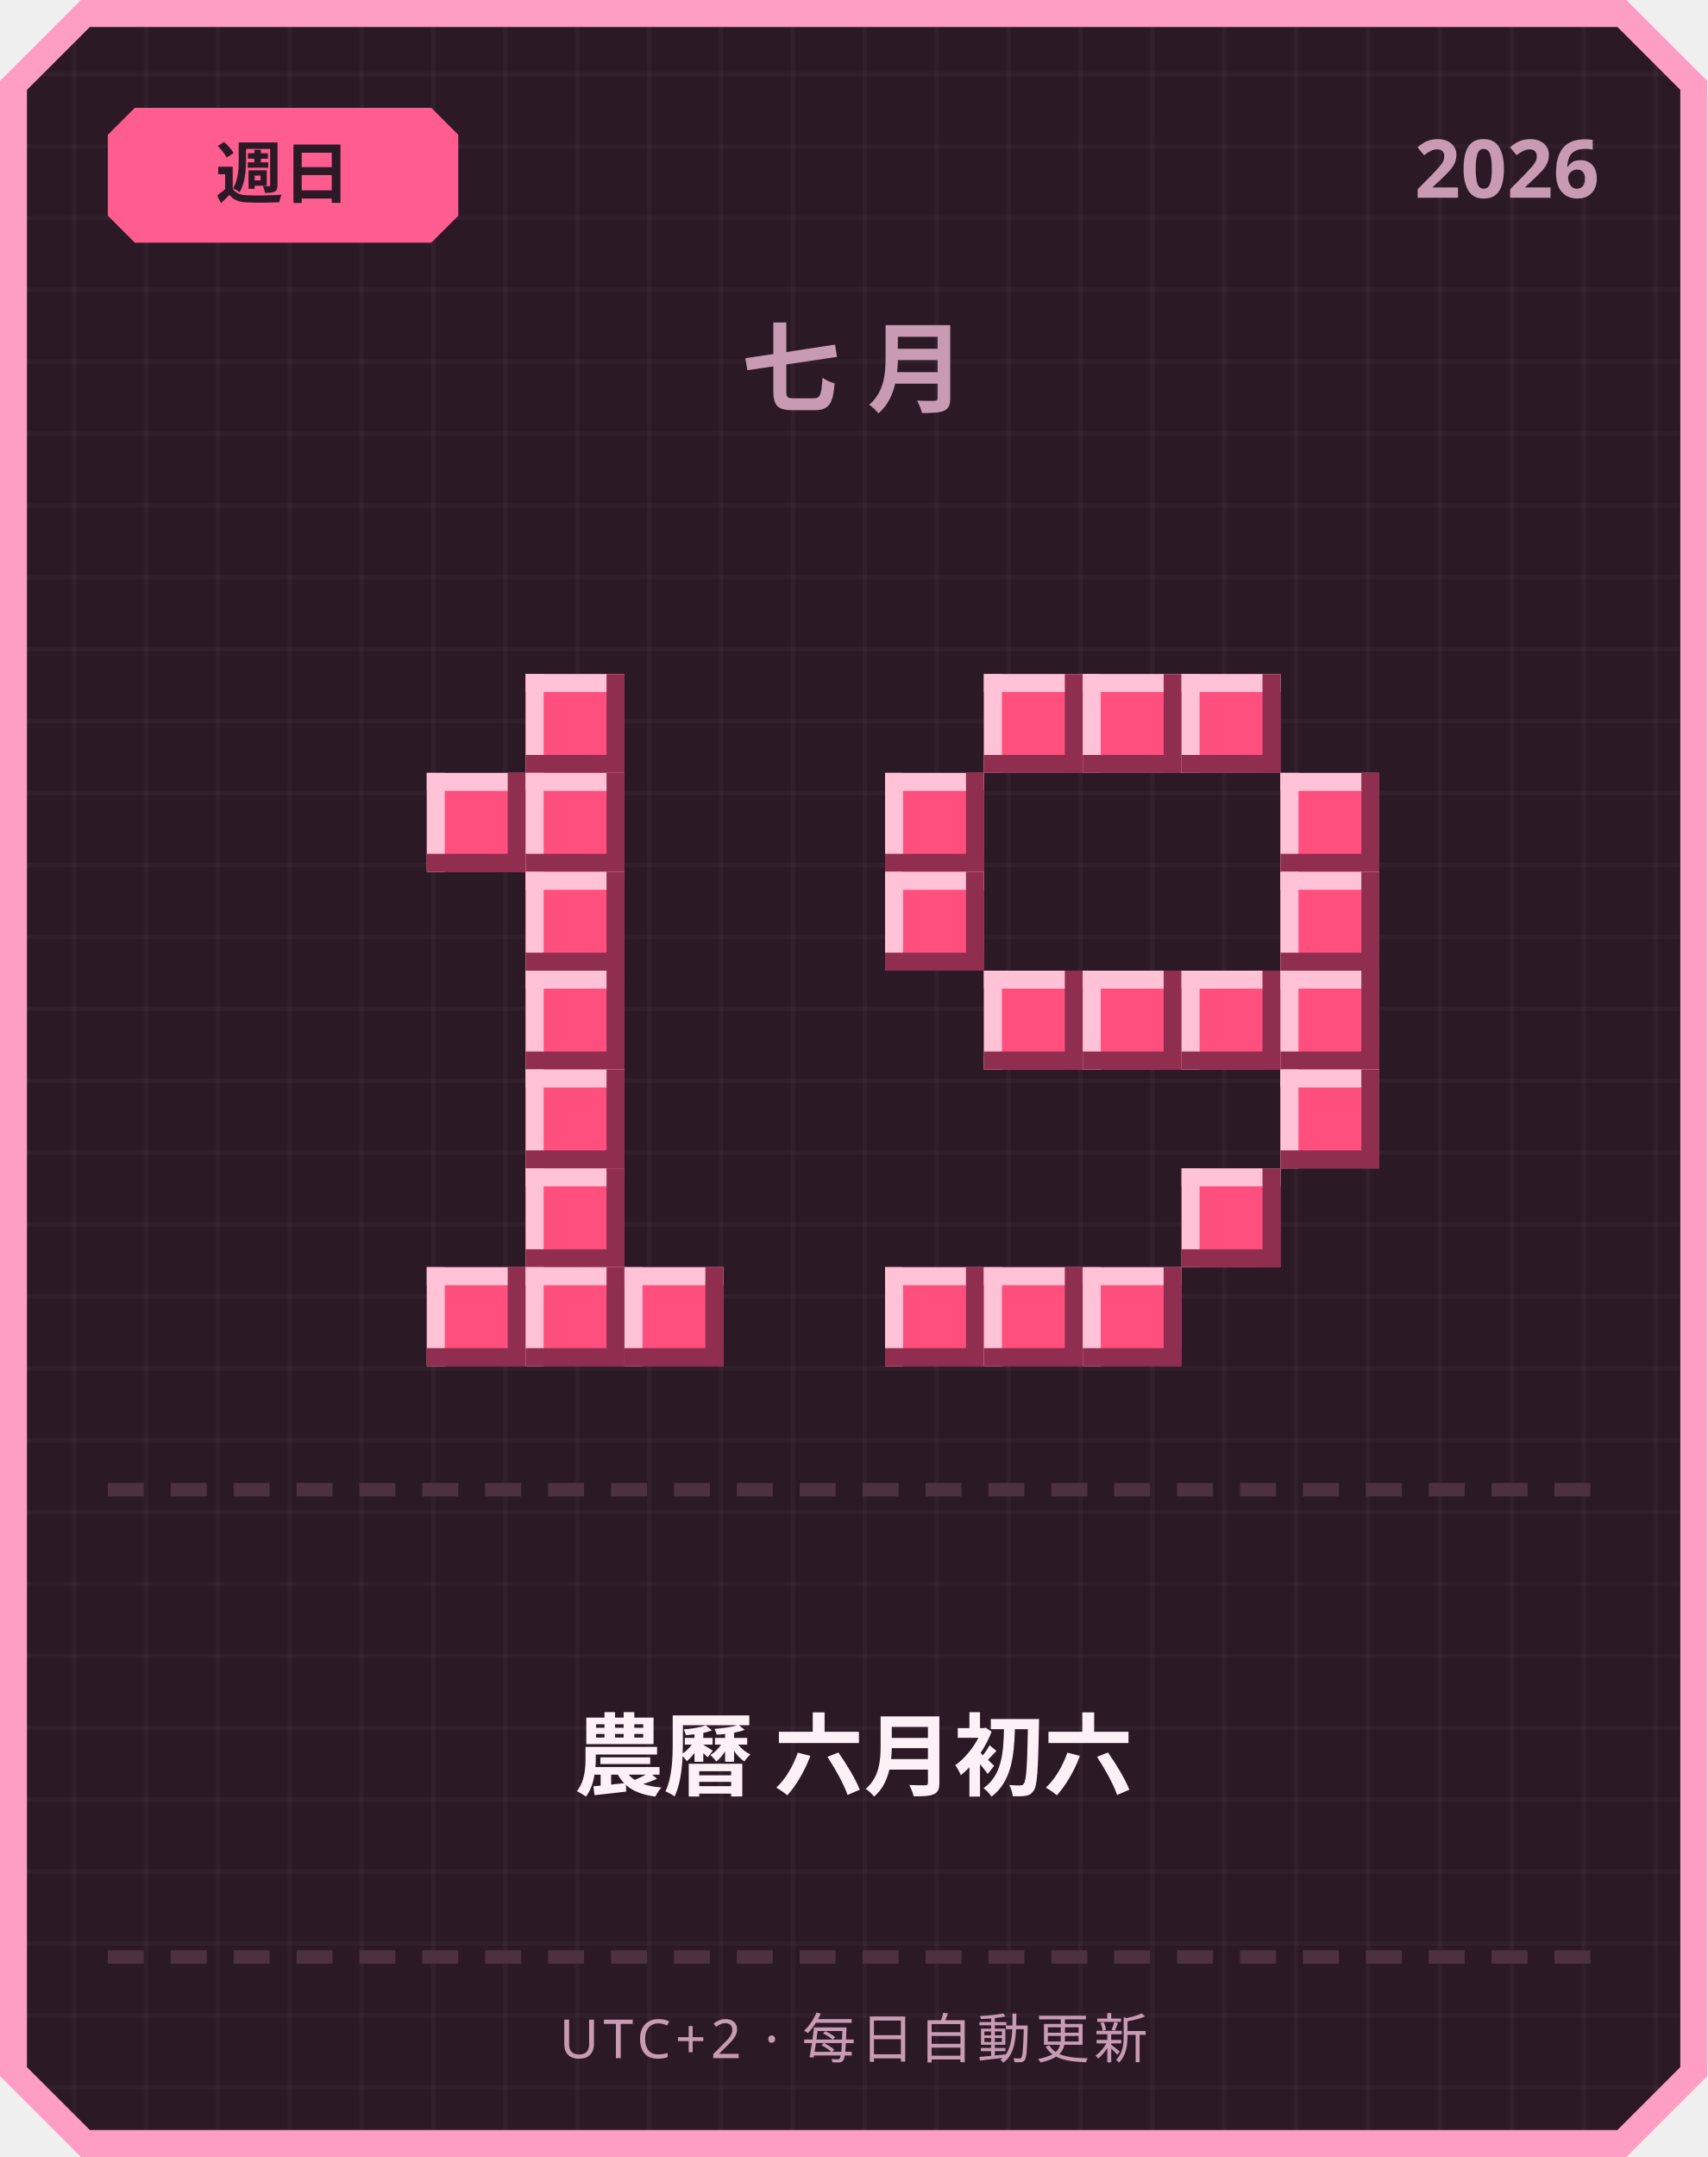
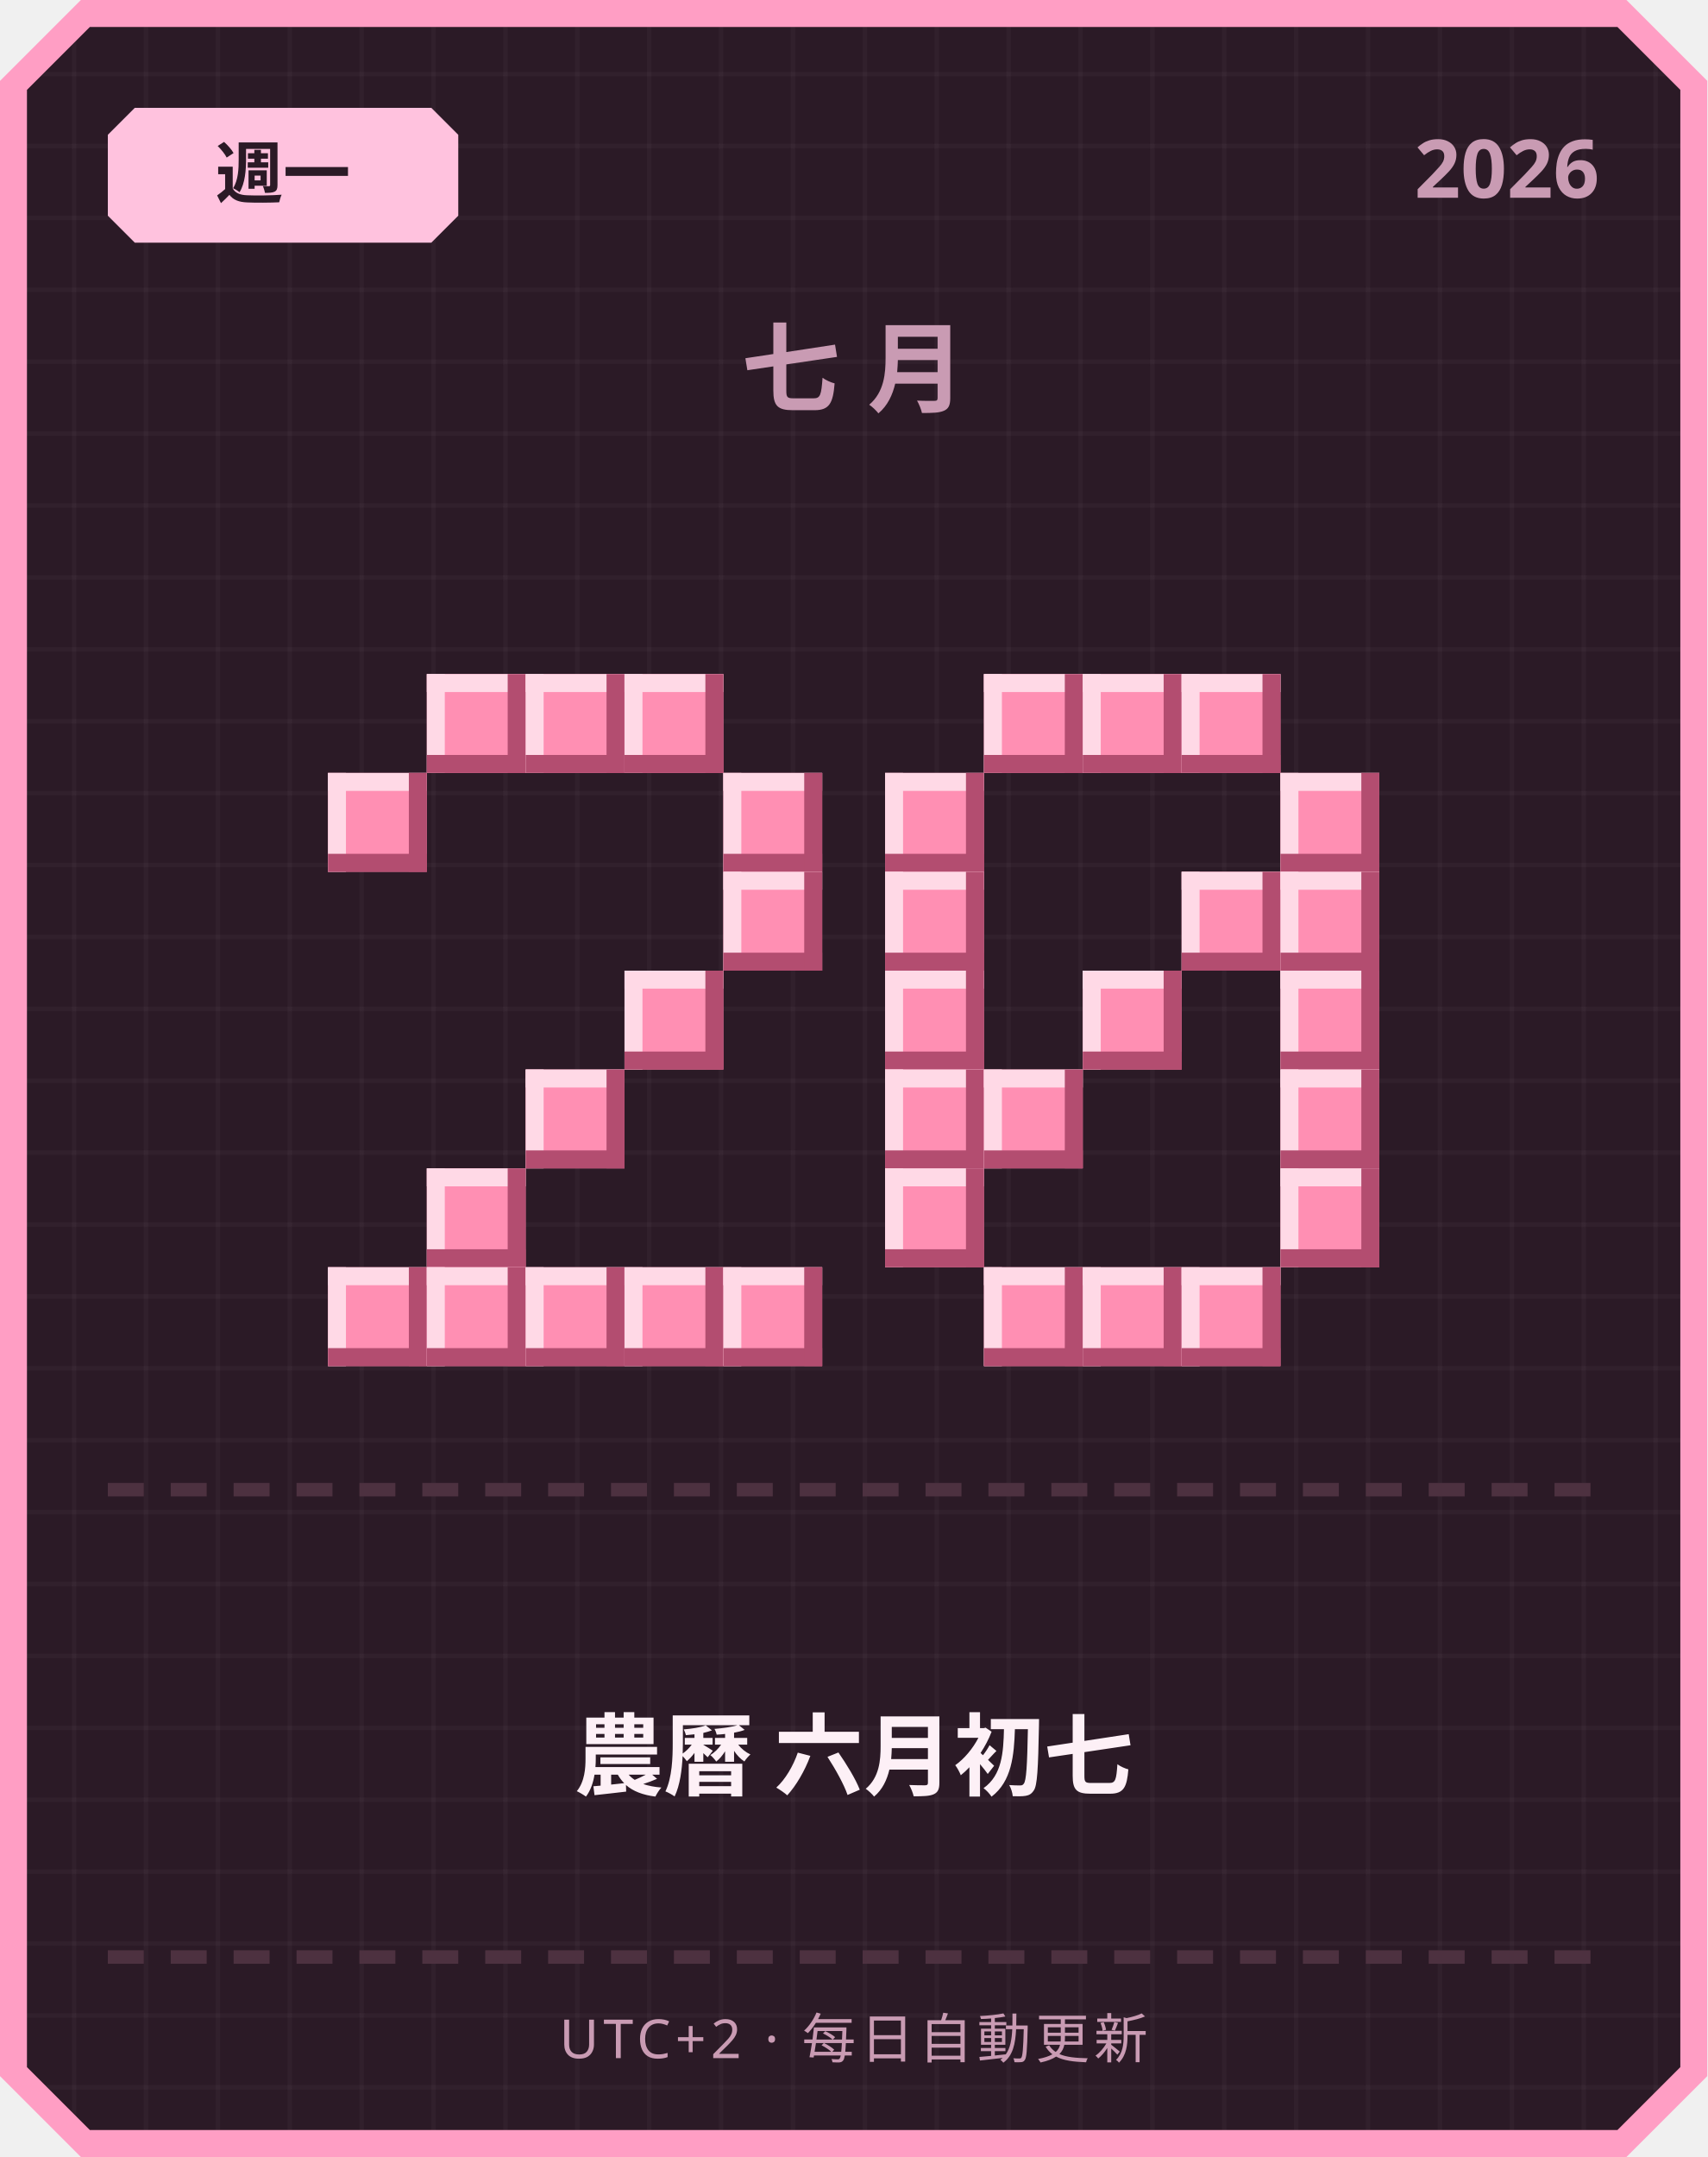
<svg xmlns="http://www.w3.org/2000/svg" width="380" height="480" viewBox="0 0 380 480">
  <defs>
    <pattern id="grid" width="16" height="16" patternUnits="userSpaceOnUse">
      <rect width="16" height="16" fill="#2b1a26" />
      <rect width="1" height="16" fill="#ffffff" opacity="0.03" />
      <rect width="16" height="1" fill="#ffffff" opacity="0.03" />
    </pattern>
  </defs>
  <path d="M 18,0 L 362,0 L 380,18 L 380,462 L 362,480 L 18,480 L 0,462 L 0,18 Z" fill="#ff9ec4" />
  <path d="M 20,6 L 360,6 L 374,20 L 374,460 L 360,474 L 20,474 L 6,460 L 6,20 Z" fill="url(#grid)" />
-   <path d="M 30,24 L 96,24 L 102,30 L 102,48 L 96,54 L 30,54 L 24,48 L 24,30 Z" fill="#ff5d8f" />
-   <text x="63" y="44" text-anchor="middle" font-family="'Segoe UI', sans-serif" font-size="15" font-weight="700" fill="#2b1a26">週日</text>
+   <path d="M 30,24 L 96,24 L 102,30 L 102,48 L 96,54 L 30,54 L 24,48 L 24,30 Z" fill="#ffc2de" />
+   <text x="63" y="44" text-anchor="middle" font-family="'Segoe UI', sans-serif" font-size="15" font-weight="700" fill="#2b1a26">週一</text>
  <text x="356" y="44" text-anchor="end" font-family="'Segoe UI', sans-serif" font-size="18" font-weight="700" fill="#c99bb3">2026</text>
  <text x="190" y="90" text-anchor="middle" font-family="'Segoe UI', sans-serif" font-size="22" font-weight="700" letter-spacing="6" fill="#c99bb3">七月</text>
-   <rect x="117" y="150" width="22" height="22" fill="#ff4f7e" />
-   <rect x="117" y="150" width="22" height="4" fill="#ffc2d6" />
-   <rect x="117" y="150" width="4" height="22" fill="#ffc2d6" />
-   <rect x="117" y="168" width="22" height="4" fill="#8f2e4e" />
-   <rect x="135" y="150" width="4" height="22" fill="#8f2e4e" />
-   <rect x="95" y="172" width="22" height="22" fill="#ff4f7e" />
-   <rect x="95" y="172" width="22" height="4" fill="#ffc2d6" />
-   <rect x="95" y="172" width="4" height="22" fill="#ffc2d6" />
-   <rect x="95" y="190" width="22" height="4" fill="#8f2e4e" />
-   <rect x="113" y="172" width="4" height="22" fill="#8f2e4e" />
-   <rect x="117" y="172" width="22" height="22" fill="#ff4f7e" />
-   <rect x="117" y="172" width="22" height="4" fill="#ffc2d6" />
-   <rect x="117" y="172" width="4" height="22" fill="#ffc2d6" />
-   <rect x="117" y="190" width="22" height="4" fill="#8f2e4e" />
-   <rect x="135" y="172" width="4" height="22" fill="#8f2e4e" />
-   <rect x="117" y="194" width="22" height="22" fill="#ff4f7e" />
-   <rect x="117" y="194" width="22" height="4" fill="#ffc2d6" />
-   <rect x="117" y="194" width="4" height="22" fill="#ffc2d6" />
-   <rect x="117" y="212" width="22" height="4" fill="#8f2e4e" />
-   <rect x="135" y="194" width="4" height="22" fill="#8f2e4e" />
-   <rect x="117" y="216" width="22" height="22" fill="#ff4f7e" />
-   <rect x="117" y="216" width="22" height="4" fill="#ffc2d6" />
-   <rect x="117" y="216" width="4" height="22" fill="#ffc2d6" />
-   <rect x="117" y="234" width="22" height="4" fill="#8f2e4e" />
-   <rect x="135" y="216" width="4" height="22" fill="#8f2e4e" />
-   <rect x="117" y="238" width="22" height="22" fill="#ff4f7e" />
-   <rect x="117" y="238" width="22" height="4" fill="#ffc2d6" />
-   <rect x="117" y="238" width="4" height="22" fill="#ffc2d6" />
-   <rect x="117" y="256" width="22" height="4" fill="#8f2e4e" />
-   <rect x="135" y="238" width="4" height="22" fill="#8f2e4e" />
-   <rect x="117" y="260" width="22" height="22" fill="#ff4f7e" />
-   <rect x="117" y="260" width="22" height="4" fill="#ffc2d6" />
-   <rect x="117" y="260" width="4" height="22" fill="#ffc2d6" />
-   <rect x="117" y="278" width="22" height="4" fill="#8f2e4e" />
-   <rect x="135" y="260" width="4" height="22" fill="#8f2e4e" />
-   <rect x="95" y="282" width="22" height="22" fill="#ff4f7e" />
-   <rect x="95" y="282" width="22" height="4" fill="#ffc2d6" />
-   <rect x="95" y="282" width="4" height="22" fill="#ffc2d6" />
-   <rect x="95" y="300" width="22" height="4" fill="#8f2e4e" />
-   <rect x="113" y="282" width="4" height="22" fill="#8f2e4e" />
-   <rect x="117" y="282" width="22" height="22" fill="#ff4f7e" />
-   <rect x="117" y="282" width="22" height="4" fill="#ffc2d6" />
-   <rect x="117" y="282" width="4" height="22" fill="#ffc2d6" />
-   <rect x="117" y="300" width="22" height="4" fill="#8f2e4e" />
-   <rect x="135" y="282" width="4" height="22" fill="#8f2e4e" />
-   <rect x="139" y="282" width="22" height="22" fill="#ff4f7e" />
-   <rect x="139" y="282" width="22" height="4" fill="#ffc2d6" />
-   <rect x="139" y="282" width="4" height="22" fill="#ffc2d6" />
-   <rect x="139" y="300" width="22" height="4" fill="#8f2e4e" />
-   <rect x="157" y="282" width="4" height="22" fill="#8f2e4e" />
-   <rect x="219" y="150" width="22" height="22" fill="#ff4f7e" />
-   <rect x="219" y="150" width="22" height="4" fill="#ffc2d6" />
-   <rect x="219" y="150" width="4" height="22" fill="#ffc2d6" />
-   <rect x="219" y="168" width="22" height="4" fill="#8f2e4e" />
-   <rect x="237" y="150" width="4" height="22" fill="#8f2e4e" />
-   <rect x="241" y="150" width="22" height="22" fill="#ff4f7e" />
-   <rect x="241" y="150" width="22" height="4" fill="#ffc2d6" />
-   <rect x="241" y="150" width="4" height="22" fill="#ffc2d6" />
-   <rect x="241" y="168" width="22" height="4" fill="#8f2e4e" />
-   <rect x="259" y="150" width="4" height="22" fill="#8f2e4e" />
-   <rect x="263" y="150" width="22" height="22" fill="#ff4f7e" />
-   <rect x="263" y="150" width="22" height="4" fill="#ffc2d6" />
-   <rect x="263" y="150" width="4" height="22" fill="#ffc2d6" />
-   <rect x="263" y="168" width="22" height="4" fill="#8f2e4e" />
-   <rect x="281" y="150" width="4" height="22" fill="#8f2e4e" />
-   <rect x="197" y="172" width="22" height="22" fill="#ff4f7e" />
-   <rect x="197" y="172" width="22" height="4" fill="#ffc2d6" />
-   <rect x="197" y="172" width="4" height="22" fill="#ffc2d6" />
-   <rect x="197" y="190" width="22" height="4" fill="#8f2e4e" />
-   <rect x="215" y="172" width="4" height="22" fill="#8f2e4e" />
-   <rect x="285" y="172" width="22" height="22" fill="#ff4f7e" />
-   <rect x="285" y="172" width="22" height="4" fill="#ffc2d6" />
-   <rect x="285" y="172" width="4" height="22" fill="#ffc2d6" />
-   <rect x="285" y="190" width="22" height="4" fill="#8f2e4e" />
-   <rect x="303" y="172" width="4" height="22" fill="#8f2e4e" />
-   <rect x="197" y="194" width="22" height="22" fill="#ff4f7e" />
-   <rect x="197" y="194" width="22" height="4" fill="#ffc2d6" />
-   <rect x="197" y="194" width="4" height="22" fill="#ffc2d6" />
-   <rect x="197" y="212" width="22" height="4" fill="#8f2e4e" />
-   <rect x="215" y="194" width="4" height="22" fill="#8f2e4e" />
-   <rect x="285" y="194" width="22" height="22" fill="#ff4f7e" />
-   <rect x="285" y="194" width="22" height="4" fill="#ffc2d6" />
-   <rect x="285" y="194" width="4" height="22" fill="#ffc2d6" />
-   <rect x="285" y="212" width="22" height="4" fill="#8f2e4e" />
-   <rect x="303" y="194" width="4" height="22" fill="#8f2e4e" />
-   <rect x="219" y="216" width="22" height="22" fill="#ff4f7e" />
-   <rect x="219" y="216" width="22" height="4" fill="#ffc2d6" />
-   <rect x="219" y="216" width="4" height="22" fill="#ffc2d6" />
-   <rect x="219" y="234" width="22" height="4" fill="#8f2e4e" />
-   <rect x="237" y="216" width="4" height="22" fill="#8f2e4e" />
-   <rect x="241" y="216" width="22" height="22" fill="#ff4f7e" />
-   <rect x="241" y="216" width="22" height="4" fill="#ffc2d6" />
-   <rect x="241" y="216" width="4" height="22" fill="#ffc2d6" />
-   <rect x="241" y="234" width="22" height="4" fill="#8f2e4e" />
-   <rect x="259" y="216" width="4" height="22" fill="#8f2e4e" />
-   <rect x="263" y="216" width="22" height="22" fill="#ff4f7e" />
-   <rect x="263" y="216" width="22" height="4" fill="#ffc2d6" />
-   <rect x="263" y="216" width="4" height="22" fill="#ffc2d6" />
-   <rect x="263" y="234" width="22" height="4" fill="#8f2e4e" />
-   <rect x="281" y="216" width="4" height="22" fill="#8f2e4e" />
-   <rect x="285" y="216" width="22" height="22" fill="#ff4f7e" />
-   <rect x="285" y="216" width="22" height="4" fill="#ffc2d6" />
-   <rect x="285" y="216" width="4" height="22" fill="#ffc2d6" />
-   <rect x="285" y="234" width="22" height="4" fill="#8f2e4e" />
-   <rect x="303" y="216" width="4" height="22" fill="#8f2e4e" />
-   <rect x="285" y="238" width="22" height="22" fill="#ff4f7e" />
-   <rect x="285" y="238" width="22" height="4" fill="#ffc2d6" />
-   <rect x="285" y="238" width="4" height="22" fill="#ffc2d6" />
-   <rect x="285" y="256" width="22" height="4" fill="#8f2e4e" />
-   <rect x="303" y="238" width="4" height="22" fill="#8f2e4e" />
-   <rect x="263" y="260" width="22" height="22" fill="#ff4f7e" />
-   <rect x="263" y="260" width="22" height="4" fill="#ffc2d6" />
-   <rect x="263" y="260" width="4" height="22" fill="#ffc2d6" />
-   <rect x="263" y="278" width="22" height="4" fill="#8f2e4e" />
-   <rect x="281" y="260" width="4" height="22" fill="#8f2e4e" />
-   <rect x="197" y="282" width="22" height="22" fill="#ff4f7e" />
-   <rect x="197" y="282" width="22" height="4" fill="#ffc2d6" />
-   <rect x="197" y="282" width="4" height="22" fill="#ffc2d6" />
-   <rect x="197" y="300" width="22" height="4" fill="#8f2e4e" />
-   <rect x="215" y="282" width="4" height="22" fill="#8f2e4e" />
-   <rect x="219" y="282" width="22" height="22" fill="#ff4f7e" />
-   <rect x="219" y="282" width="22" height="4" fill="#ffc2d6" />
-   <rect x="219" y="282" width="4" height="22" fill="#ffc2d6" />
-   <rect x="219" y="300" width="22" height="4" fill="#8f2e4e" />
-   <rect x="237" y="282" width="4" height="22" fill="#8f2e4e" />
-   <rect x="241" y="282" width="22" height="22" fill="#ff4f7e" />
-   <rect x="241" y="282" width="22" height="4" fill="#ffc2d6" />
-   <rect x="241" y="282" width="4" height="22" fill="#ffc2d6" />
-   <rect x="241" y="300" width="22" height="4" fill="#8f2e4e" />
-   <rect x="259" y="282" width="4" height="22" fill="#8f2e4e" />
+   <rect x="95" y="150" width="22" height="22" fill="#ff8fb3" />
+   <rect x="95" y="150" width="22" height="4" fill="#ffd9e6" />
+   <rect x="95" y="150" width="4" height="22" fill="#ffd9e6" />
+   <rect x="95" y="168" width="22" height="4" fill="#b34d70" />
+   <rect x="113" y="150" width="4" height="22" fill="#b34d70" />
+   <rect x="117" y="150" width="22" height="22" fill="#ff8fb3" />
+   <rect x="117" y="150" width="22" height="4" fill="#ffd9e6" />
+   <rect x="117" y="150" width="4" height="22" fill="#ffd9e6" />
+   <rect x="117" y="168" width="22" height="4" fill="#b34d70" />
+   <rect x="135" y="150" width="4" height="22" fill="#b34d70" />
+   <rect x="139" y="150" width="22" height="22" fill="#ff8fb3" />
+   <rect x="139" y="150" width="22" height="4" fill="#ffd9e6" />
+   <rect x="139" y="150" width="4" height="22" fill="#ffd9e6" />
+   <rect x="139" y="168" width="22" height="4" fill="#b34d70" />
+   <rect x="157" y="150" width="4" height="22" fill="#b34d70" />
+   <rect x="73" y="172" width="22" height="22" fill="#ff8fb3" />
+   <rect x="73" y="172" width="22" height="4" fill="#ffd9e6" />
+   <rect x="73" y="172" width="4" height="22" fill="#ffd9e6" />
+   <rect x="73" y="190" width="22" height="4" fill="#b34d70" />
+   <rect x="91" y="172" width="4" height="22" fill="#b34d70" />
+   <rect x="161" y="172" width="22" height="22" fill="#ff8fb3" />
+   <rect x="161" y="172" width="22" height="4" fill="#ffd9e6" />
+   <rect x="161" y="172" width="4" height="22" fill="#ffd9e6" />
+   <rect x="161" y="190" width="22" height="4" fill="#b34d70" />
+   <rect x="179" y="172" width="4" height="22" fill="#b34d70" />
+   <rect x="161" y="194" width="22" height="22" fill="#ff8fb3" />
+   <rect x="161" y="194" width="22" height="4" fill="#ffd9e6" />
+   <rect x="161" y="194" width="4" height="22" fill="#ffd9e6" />
+   <rect x="161" y="212" width="22" height="4" fill="#b34d70" />
+   <rect x="179" y="194" width="4" height="22" fill="#b34d70" />
+   <rect x="139" y="216" width="22" height="22" fill="#ff8fb3" />
+   <rect x="139" y="216" width="22" height="4" fill="#ffd9e6" />
+   <rect x="139" y="216" width="4" height="22" fill="#ffd9e6" />
+   <rect x="139" y="234" width="22" height="4" fill="#b34d70" />
+   <rect x="157" y="216" width="4" height="22" fill="#b34d70" />
+   <rect x="117" y="238" width="22" height="22" fill="#ff8fb3" />
+   <rect x="117" y="238" width="22" height="4" fill="#ffd9e6" />
+   <rect x="117" y="238" width="4" height="22" fill="#ffd9e6" />
+   <rect x="117" y="256" width="22" height="4" fill="#b34d70" />
+   <rect x="135" y="238" width="4" height="22" fill="#b34d70" />
+   <rect x="95" y="260" width="22" height="22" fill="#ff8fb3" />
+   <rect x="95" y="260" width="22" height="4" fill="#ffd9e6" />
+   <rect x="95" y="260" width="4" height="22" fill="#ffd9e6" />
+   <rect x="95" y="278" width="22" height="4" fill="#b34d70" />
+   <rect x="113" y="260" width="4" height="22" fill="#b34d70" />
+   <rect x="73" y="282" width="22" height="22" fill="#ff8fb3" />
+   <rect x="73" y="282" width="22" height="4" fill="#ffd9e6" />
+   <rect x="73" y="282" width="4" height="22" fill="#ffd9e6" />
+   <rect x="73" y="300" width="22" height="4" fill="#b34d70" />
+   <rect x="91" y="282" width="4" height="22" fill="#b34d70" />
+   <rect x="95" y="282" width="22" height="22" fill="#ff8fb3" />
+   <rect x="95" y="282" width="22" height="4" fill="#ffd9e6" />
+   <rect x="95" y="282" width="4" height="22" fill="#ffd9e6" />
+   <rect x="95" y="300" width="22" height="4" fill="#b34d70" />
+   <rect x="113" y="282" width="4" height="22" fill="#b34d70" />
+   <rect x="117" y="282" width="22" height="22" fill="#ff8fb3" />
+   <rect x="117" y="282" width="22" height="4" fill="#ffd9e6" />
+   <rect x="117" y="282" width="4" height="22" fill="#ffd9e6" />
+   <rect x="117" y="300" width="22" height="4" fill="#b34d70" />
+   <rect x="135" y="282" width="4" height="22" fill="#b34d70" />
+   <rect x="139" y="282" width="22" height="22" fill="#ff8fb3" />
+   <rect x="139" y="282" width="22" height="4" fill="#ffd9e6" />
+   <rect x="139" y="282" width="4" height="22" fill="#ffd9e6" />
+   <rect x="139" y="300" width="22" height="4" fill="#b34d70" />
+   <rect x="157" y="282" width="4" height="22" fill="#b34d70" />
+   <rect x="161" y="282" width="22" height="22" fill="#ff8fb3" />
+   <rect x="161" y="282" width="22" height="4" fill="#ffd9e6" />
+   <rect x="161" y="282" width="4" height="22" fill="#ffd9e6" />
+   <rect x="161" y="300" width="22" height="4" fill="#b34d70" />
+   <rect x="179" y="282" width="4" height="22" fill="#b34d70" />
+   <rect x="219" y="150" width="22" height="22" fill="#ff8fb3" />
+   <rect x="219" y="150" width="22" height="4" fill="#ffd9e6" />
+   <rect x="219" y="150" width="4" height="22" fill="#ffd9e6" />
+   <rect x="219" y="168" width="22" height="4" fill="#b34d70" />
+   <rect x="237" y="150" width="4" height="22" fill="#b34d70" />
+   <rect x="241" y="150" width="22" height="22" fill="#ff8fb3" />
+   <rect x="241" y="150" width="22" height="4" fill="#ffd9e6" />
+   <rect x="241" y="150" width="4" height="22" fill="#ffd9e6" />
+   <rect x="241" y="168" width="22" height="4" fill="#b34d70" />
+   <rect x="259" y="150" width="4" height="22" fill="#b34d70" />
+   <rect x="263" y="150" width="22" height="22" fill="#ff8fb3" />
+   <rect x="263" y="150" width="22" height="4" fill="#ffd9e6" />
+   <rect x="263" y="150" width="4" height="22" fill="#ffd9e6" />
+   <rect x="263" y="168" width="22" height="4" fill="#b34d70" />
+   <rect x="281" y="150" width="4" height="22" fill="#b34d70" />
+   <rect x="197" y="172" width="22" height="22" fill="#ff8fb3" />
+   <rect x="197" y="172" width="22" height="4" fill="#ffd9e6" />
+   <rect x="197" y="172" width="4" height="22" fill="#ffd9e6" />
+   <rect x="197" y="190" width="22" height="4" fill="#b34d70" />
+   <rect x="215" y="172" width="4" height="22" fill="#b34d70" />
+   <rect x="285" y="172" width="22" height="22" fill="#ff8fb3" />
+   <rect x="285" y="172" width="22" height="4" fill="#ffd9e6" />
+   <rect x="285" y="172" width="4" height="22" fill="#ffd9e6" />
+   <rect x="285" y="190" width="22" height="4" fill="#b34d70" />
+   <rect x="303" y="172" width="4" height="22" fill="#b34d70" />
+   <rect x="197" y="194" width="22" height="22" fill="#ff8fb3" />
+   <rect x="197" y="194" width="22" height="4" fill="#ffd9e6" />
+   <rect x="197" y="194" width="4" height="22" fill="#ffd9e6" />
+   <rect x="197" y="212" width="22" height="4" fill="#b34d70" />
+   <rect x="215" y="194" width="4" height="22" fill="#b34d70" />
+   <rect x="263" y="194" width="22" height="22" fill="#ff8fb3" />
+   <rect x="263" y="194" width="22" height="4" fill="#ffd9e6" />
+   <rect x="263" y="194" width="4" height="22" fill="#ffd9e6" />
+   <rect x="263" y="212" width="22" height="4" fill="#b34d70" />
+   <rect x="281" y="194" width="4" height="22" fill="#b34d70" />
+   <rect x="285" y="194" width="22" height="22" fill="#ff8fb3" />
+   <rect x="285" y="194" width="22" height="4" fill="#ffd9e6" />
+   <rect x="285" y="194" width="4" height="22" fill="#ffd9e6" />
+   <rect x="285" y="212" width="22" height="4" fill="#b34d70" />
+   <rect x="303" y="194" width="4" height="22" fill="#b34d70" />
+   <rect x="197" y="216" width="22" height="22" fill="#ff8fb3" />
+   <rect x="197" y="216" width="22" height="4" fill="#ffd9e6" />
+   <rect x="197" y="216" width="4" height="22" fill="#ffd9e6" />
+   <rect x="197" y="234" width="22" height="4" fill="#b34d70" />
+   <rect x="215" y="216" width="4" height="22" fill="#b34d70" />
+   <rect x="241" y="216" width="22" height="22" fill="#ff8fb3" />
+   <rect x="241" y="216" width="22" height="4" fill="#ffd9e6" />
+   <rect x="241" y="216" width="4" height="22" fill="#ffd9e6" />
+   <rect x="241" y="234" width="22" height="4" fill="#b34d70" />
+   <rect x="259" y="216" width="4" height="22" fill="#b34d70" />
+   <rect x="285" y="216" width="22" height="22" fill="#ff8fb3" />
+   <rect x="285" y="216" width="22" height="4" fill="#ffd9e6" />
+   <rect x="285" y="216" width="4" height="22" fill="#ffd9e6" />
+   <rect x="285" y="234" width="22" height="4" fill="#b34d70" />
+   <rect x="303" y="216" width="4" height="22" fill="#b34d70" />
+   <rect x="197" y="238" width="22" height="22" fill="#ff8fb3" />
+   <rect x="197" y="238" width="22" height="4" fill="#ffd9e6" />
+   <rect x="197" y="238" width="4" height="22" fill="#ffd9e6" />
+   <rect x="197" y="256" width="22" height="4" fill="#b34d70" />
+   <rect x="215" y="238" width="4" height="22" fill="#b34d70" />
+   <rect x="219" y="238" width="22" height="22" fill="#ff8fb3" />
+   <rect x="219" y="238" width="22" height="4" fill="#ffd9e6" />
+   <rect x="219" y="238" width="4" height="22" fill="#ffd9e6" />
+   <rect x="219" y="256" width="22" height="4" fill="#b34d70" />
+   <rect x="237" y="238" width="4" height="22" fill="#b34d70" />
+   <rect x="285" y="238" width="22" height="22" fill="#ff8fb3" />
+   <rect x="285" y="238" width="22" height="4" fill="#ffd9e6" />
+   <rect x="285" y="238" width="4" height="22" fill="#ffd9e6" />
+   <rect x="285" y="256" width="22" height="4" fill="#b34d70" />
+   <rect x="303" y="238" width="4" height="22" fill="#b34d70" />
+   <rect x="197" y="260" width="22" height="22" fill="#ff8fb3" />
+   <rect x="197" y="260" width="22" height="4" fill="#ffd9e6" />
+   <rect x="197" y="260" width="4" height="22" fill="#ffd9e6" />
+   <rect x="197" y="278" width="22" height="4" fill="#b34d70" />
+   <rect x="215" y="260" width="4" height="22" fill="#b34d70" />
+   <rect x="285" y="260" width="22" height="22" fill="#ff8fb3" />
+   <rect x="285" y="260" width="22" height="4" fill="#ffd9e6" />
+   <rect x="285" y="260" width="4" height="22" fill="#ffd9e6" />
+   <rect x="285" y="278" width="22" height="4" fill="#b34d70" />
+   <rect x="303" y="260" width="4" height="22" fill="#b34d70" />
+   <rect x="219" y="282" width="22" height="22" fill="#ff8fb3" />
+   <rect x="219" y="282" width="22" height="4" fill="#ffd9e6" />
+   <rect x="219" y="282" width="4" height="22" fill="#ffd9e6" />
+   <rect x="219" y="300" width="22" height="4" fill="#b34d70" />
+   <rect x="237" y="282" width="4" height="22" fill="#b34d70" />
+   <rect x="241" y="282" width="22" height="22" fill="#ff8fb3" />
+   <rect x="241" y="282" width="22" height="4" fill="#ffd9e6" />
+   <rect x="241" y="282" width="4" height="22" fill="#ffd9e6" />
+   <rect x="241" y="300" width="22" height="4" fill="#b34d70" />
+   <rect x="259" y="282" width="4" height="22" fill="#b34d70" />
+   <rect x="263" y="282" width="22" height="22" fill="#ff8fb3" />
+   <rect x="263" y="282" width="22" height="4" fill="#ffd9e6" />
+   <rect x="263" y="282" width="4" height="22" fill="#ffd9e6" />
+   <rect x="263" y="300" width="22" height="4" fill="#b34d70" />
+   <rect x="281" y="282" width="4" height="22" fill="#b34d70" />
  <rect x="24" y="330" width="8" height="3" fill="#4d3140" />
  <rect x="38" y="330" width="8" height="3" fill="#4d3140" />
  <rect x="52" y="330" width="8" height="3" fill="#4d3140" />
  <rect x="66" y="330" width="8" height="3" fill="#4d3140" />
  <rect x="80" y="330" width="8" height="3" fill="#4d3140" />
  <rect x="94" y="330" width="8" height="3" fill="#4d3140" />
  <rect x="108" y="330" width="8" height="3" fill="#4d3140" />
  <rect x="122" y="330" width="8" height="3" fill="#4d3140" />
  <rect x="136" y="330" width="8" height="3" fill="#4d3140" />
  <rect x="150" y="330" width="8" height="3" fill="#4d3140" />
  <rect x="164" y="330" width="8" height="3" fill="#4d3140" />
  <rect x="178" y="330" width="8" height="3" fill="#4d3140" />
  <rect x="192" y="330" width="8" height="3" fill="#4d3140" />
  <rect x="206" y="330" width="8" height="3" fill="#4d3140" />
  <rect x="220" y="330" width="8" height="3" fill="#4d3140" />
  <rect x="234" y="330" width="8" height="3" fill="#4d3140" />
  <rect x="248" y="330" width="8" height="3" fill="#4d3140" />
  <rect x="262" y="330" width="8" height="3" fill="#4d3140" />
  <rect x="276" y="330" width="8" height="3" fill="#4d3140" />
  <rect x="290" y="330" width="8" height="3" fill="#4d3140" />
  <rect x="304" y="330" width="8" height="3" fill="#4d3140" />
  <rect x="318" y="330" width="8" height="3" fill="#4d3140" />
  <rect x="332" y="330" width="8" height="3" fill="#4d3140" />
  <rect x="346" y="330" width="8" height="3" fill="#4d3140" />
-   <text x="190" y="398" text-anchor="middle" font-family="'Segoe UI', 'Microsoft JhengHei', sans-serif" font-size="20" font-weight="700" fill="#fdf0f6">農曆 六月初六</text>
+   <text x="190" y="398" text-anchor="middle" font-family="'Segoe UI', 'Microsoft JhengHei', sans-serif" font-size="20" font-weight="700" fill="#fdf0f6">農曆 六月初七</text>
  <rect x="24" y="434" width="8" height="3" fill="#4d3140" />
  <rect x="38" y="434" width="8" height="3" fill="#4d3140" />
  <rect x="52" y="434" width="8" height="3" fill="#4d3140" />
  <rect x="66" y="434" width="8" height="3" fill="#4d3140" />
  <rect x="80" y="434" width="8" height="3" fill="#4d3140" />
  <rect x="94" y="434" width="8" height="3" fill="#4d3140" />
  <rect x="108" y="434" width="8" height="3" fill="#4d3140" />
  <rect x="122" y="434" width="8" height="3" fill="#4d3140" />
  <rect x="136" y="434" width="8" height="3" fill="#4d3140" />
  <rect x="150" y="434" width="8" height="3" fill="#4d3140" />
  <rect x="164" y="434" width="8" height="3" fill="#4d3140" />
  <rect x="178" y="434" width="8" height="3" fill="#4d3140" />
  <rect x="192" y="434" width="8" height="3" fill="#4d3140" />
  <rect x="206" y="434" width="8" height="3" fill="#4d3140" />
  <rect x="220" y="434" width="8" height="3" fill="#4d3140" />
  <rect x="234" y="434" width="8" height="3" fill="#4d3140" />
  <rect x="248" y="434" width="8" height="3" fill="#4d3140" />
  <rect x="262" y="434" width="8" height="3" fill="#4d3140" />
  <rect x="276" y="434" width="8" height="3" fill="#4d3140" />
  <rect x="290" y="434" width="8" height="3" fill="#4d3140" />
  <rect x="304" y="434" width="8" height="3" fill="#4d3140" />
  <rect x="318" y="434" width="8" height="3" fill="#4d3140" />
  <rect x="332" y="434" width="8" height="3" fill="#4d3140" />
  <rect x="346" y="434" width="8" height="3" fill="#4d3140" />
  <text x="190" y="458" text-anchor="middle" font-family="'Segoe UI', sans-serif" font-size="12" letter-spacing="1" fill="#c99bb3">UTC+2 · 每日自動更新</text>
</svg>
